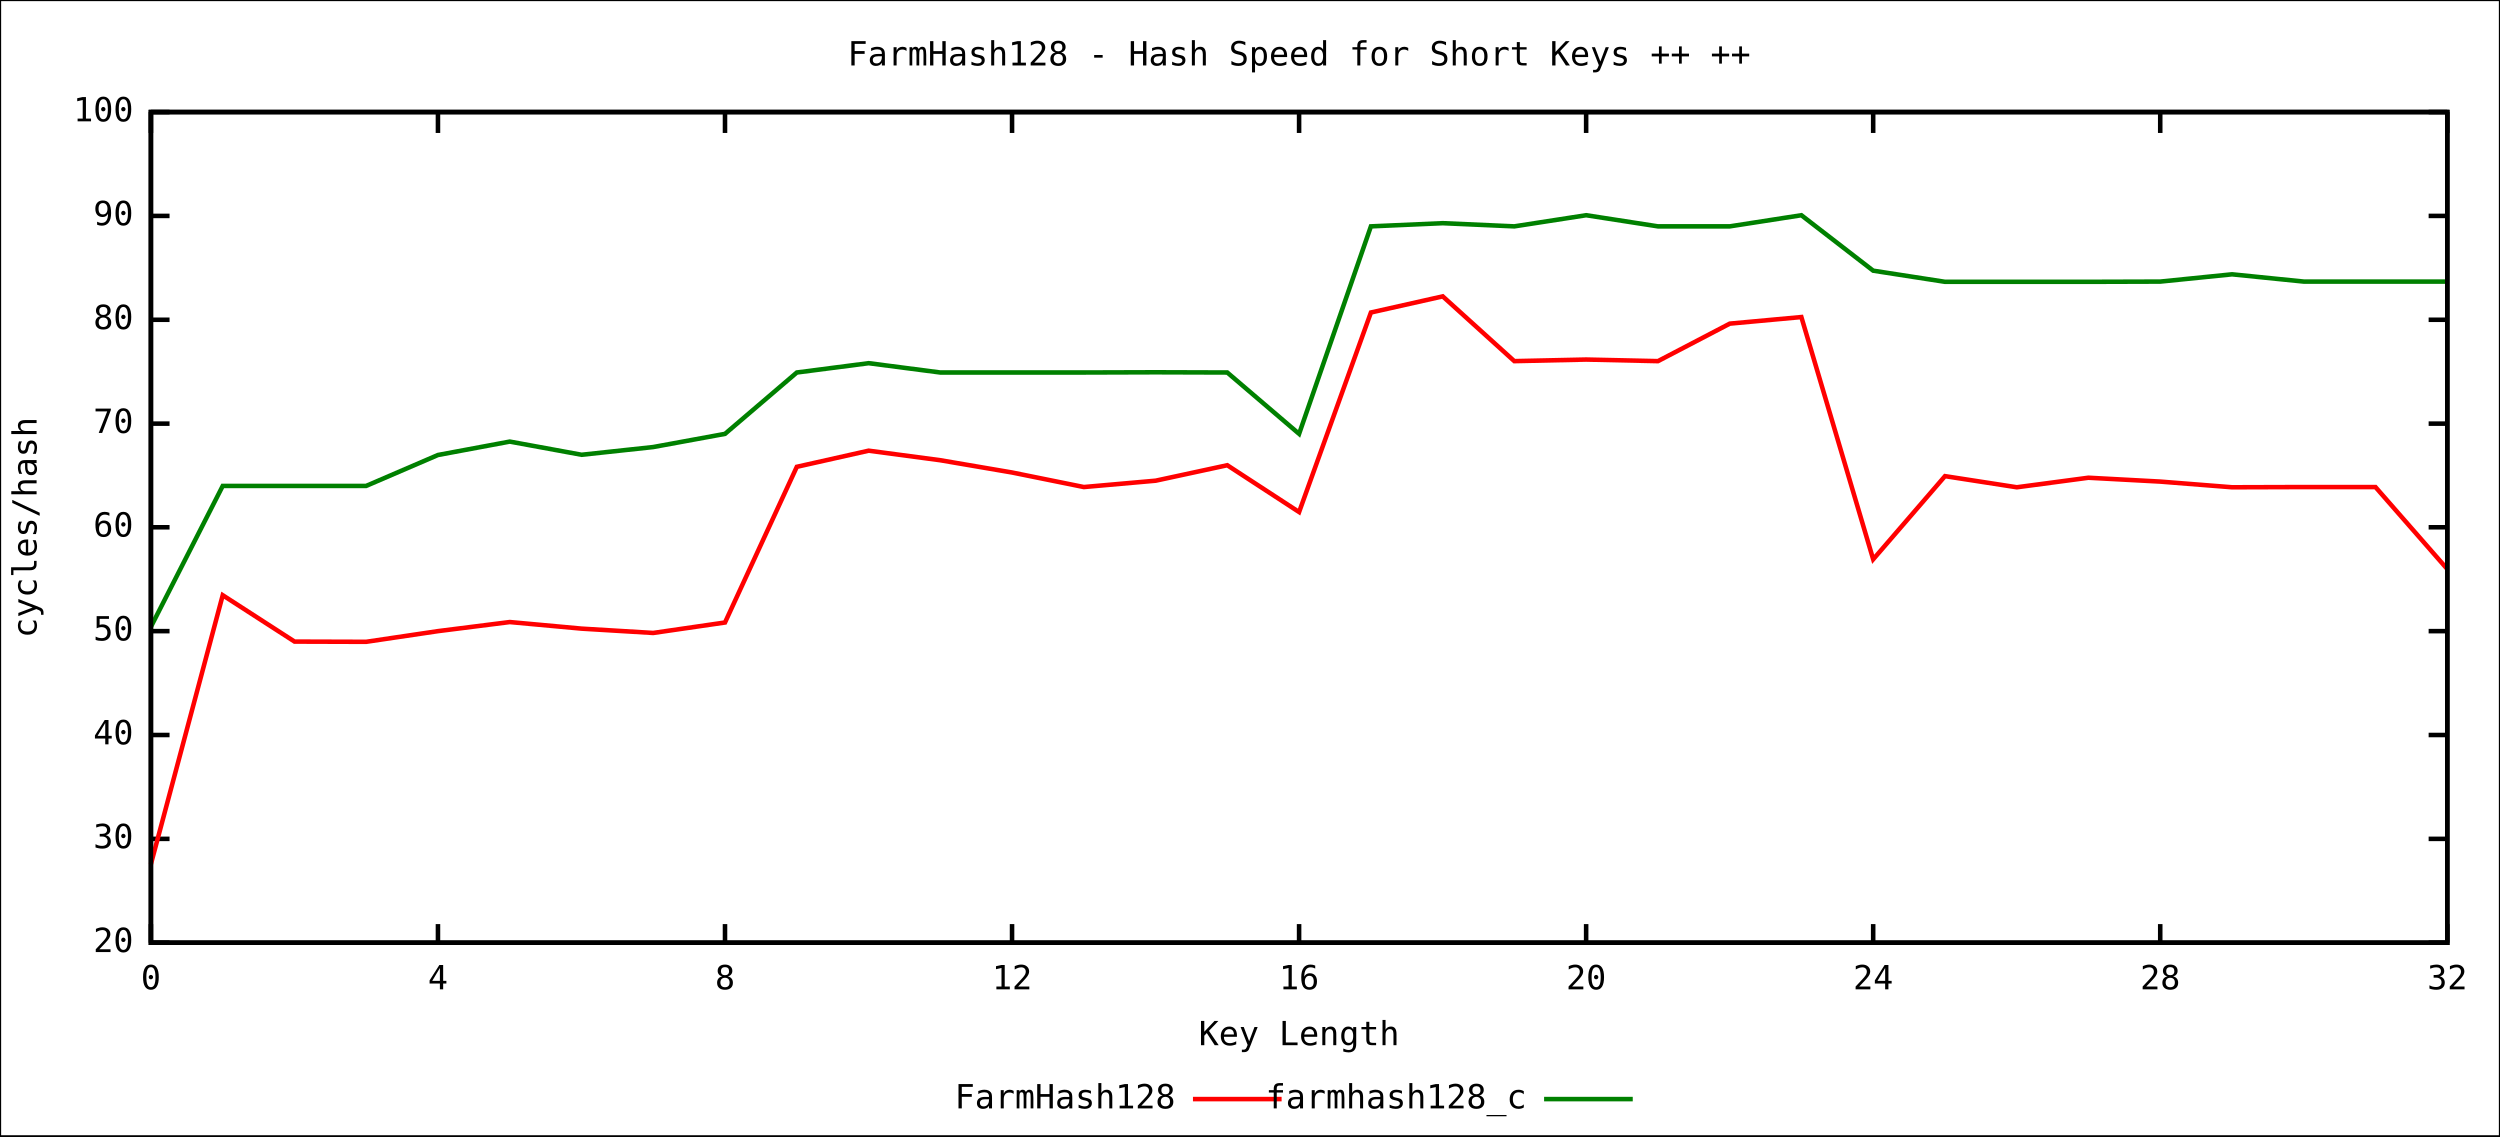
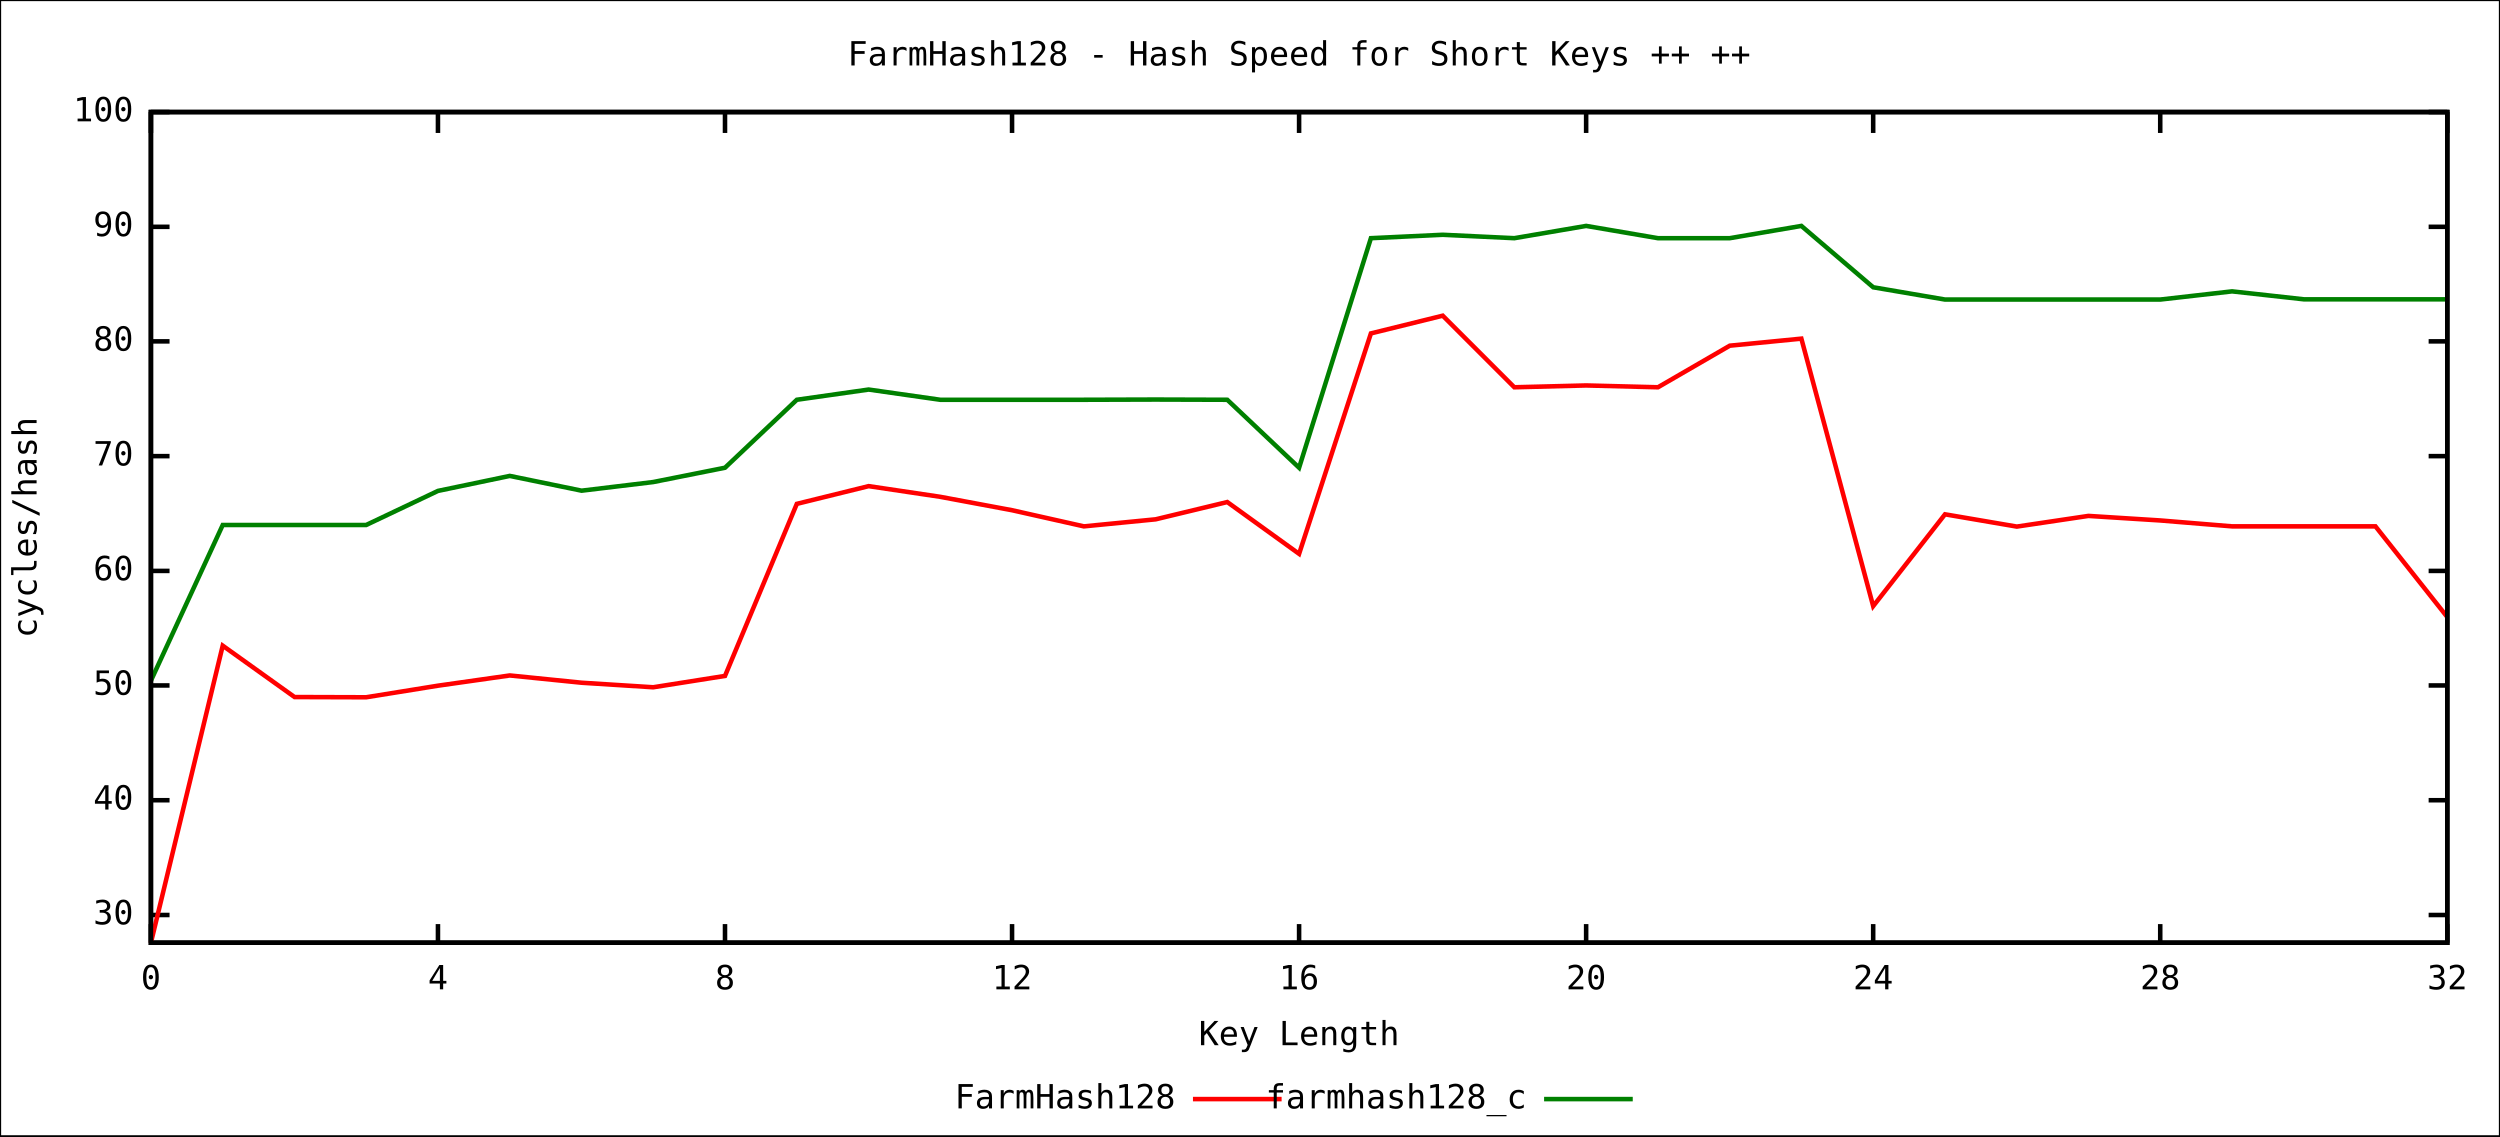
<svg xmlns="http://www.w3.org/2000/svg" xmlns:xlink="http://www.w3.org/1999/xlink" width="1100" height="500" viewBox="0 0 1100 500">
  <rect x="0" y="0" width="1100" height="500" fill="#ffffff" stroke="black" stroke-width="1" />
  <g id="gnuplot_canvas">
    <defs>
      <circle id="gpDot" r="0.5" stroke-width="0.5" />
      <path id="gpPt0" stroke-width="0.244" stroke="currentColor" d="M-1,0 h2 M0,-1 v2" />
      <path id="gpPt1" stroke-width="0.244" stroke="currentColor" d="M-1,-1 L1,1 M1,-1 L-1,1" />
      <path id="gpPt2" stroke-width="0.244" stroke="currentColor" d="M-1,0 L1,0 M0,-1 L0,1 M-1,-1 L1,1 M-1,1 L1,-1" />
      <rect id="gpPt3" stroke-width="0.244" stroke="currentColor" x="-1" y="-1" width="2" height="2" />
      <rect id="gpPt4" stroke-width="0.244" stroke="currentColor" fill="currentColor" x="-1" y="-1" width="2" height="2" />
      <circle id="gpPt5" stroke-width="0.244" stroke="currentColor" cx="0" cy="0" r="1" />
      <use xlink:href="#gpPt5" id="gpPt6" fill="currentColor" stroke="none" />
      <path id="gpPt7" stroke-width="0.244" stroke="currentColor" d="M0,-1.33 L-1.33,0.67 L1.33,0.67 z" />
      <use xlink:href="#gpPt7" id="gpPt8" fill="currentColor" stroke="none" />
      <use xlink:href="#gpPt7" id="gpPt9" stroke="currentColor" transform="rotate(180)" />
      <use xlink:href="#gpPt9" id="gpPt10" fill="currentColor" stroke="none" />
      <use xlink:href="#gpPt3" id="gpPt11" stroke="currentColor" transform="rotate(45)" />
      <use xlink:href="#gpPt11" id="gpPt12" fill="currentColor" stroke="none" />
    </defs>
    <g style="fill:none; color:white; stroke:currentColor; stroke-width:2.00; stroke-linecap:butt; stroke-linejoin:miter">
</g>
    <g style="fill:none; color:black; stroke:currentColor; stroke-width:2.00; stroke-linecap:butt; stroke-linejoin:miter">
-       <path stroke="black" d="M66.4,414.8 L74.6,414.8 M1076.8,414.8 L1068.6,414.8  h0.01" />
-       <g transform="translate(58.7,418.9)" style="stroke:none; fill:black; font-family:mono; font-size:11.00pt; text-anchor:end">
-         <text> 20</text>
-       </g>
-       <path stroke="black" d="M66.4,369.1 L74.6,369.1 M1076.8,369.1 L1068.6,369.1  h0.01" />
-       <g transform="translate(58.7,373.2)" style="stroke:none; fill:black; font-family:mono; font-size:11.00pt; text-anchor:end">
+       <path stroke="black" d="M66.4,402.6 L74.6,402.6 M1076.8,402.6 L1068.6,402.6  h0.01" />
+       <g transform="translate(58.7,406.7)" style="stroke:none; fill:black; font-family:mono; font-size:11.00pt; text-anchor:end">
        <text> 30</text>
      </g>
-       <path stroke="black" d="M66.4,323.4 L74.6,323.4 M1076.8,323.4 L1068.6,323.4  h0.01" />
-       <g transform="translate(58.7,327.5)" style="stroke:none; fill:black; font-family:mono; font-size:11.00pt; text-anchor:end">
+       <path stroke="black" d="M66.4,352.1 L74.6,352.1 M1076.8,352.1 L1068.6,352.1  h0.01" />
+       <g transform="translate(58.7,356.2)" style="stroke:none; fill:black; font-family:mono; font-size:11.00pt; text-anchor:end">
        <text> 40</text>
      </g>
-       <path stroke="black" d="M66.4,277.7 L74.6,277.7 M1076.8,277.7 L1068.6,277.7  h0.01" />
-       <g transform="translate(58.7,281.8)" style="stroke:none; fill:black; font-family:mono; font-size:11.00pt; text-anchor:end">
+       <path stroke="black" d="M66.4,301.6 L74.6,301.6 M1076.8,301.6 L1068.6,301.6  h0.01" />
+       <g transform="translate(58.7,305.7)" style="stroke:none; fill:black; font-family:mono; font-size:11.00pt; text-anchor:end">
        <text> 50</text>
      </g>
-       <path stroke="black" d="M66.4,232.0 L74.6,232.0 M1076.8,232.0 L1068.6,232.0  h0.01" />
-       <g transform="translate(58.7,236.1)" style="stroke:none; fill:black; font-family:mono; font-size:11.00pt; text-anchor:end">
+       <path stroke="black" d="M66.4,251.2 L74.6,251.2 M1076.8,251.2 L1068.6,251.2  h0.01" />
+       <g transform="translate(58.7,255.3)" style="stroke:none; fill:black; font-family:mono; font-size:11.00pt; text-anchor:end">
        <text> 60</text>
      </g>
-       <path stroke="black" d="M66.4,186.4 L74.6,186.4 M1076.8,186.4 L1068.6,186.4  h0.01" />
-       <g transform="translate(58.7,190.5)" style="stroke:none; fill:black; font-family:mono; font-size:11.00pt; text-anchor:end">
+       <path stroke="black" d="M66.4,200.7 L74.6,200.7 M1076.8,200.7 L1068.6,200.7  h0.01" />
+       <g transform="translate(58.7,204.8)" style="stroke:none; fill:black; font-family:mono; font-size:11.00pt; text-anchor:end">
        <text> 70</text>
      </g>
-       <path stroke="black" d="M66.4,140.7 L74.6,140.7 M1076.8,140.7 L1068.6,140.7  h0.01" />
-       <g transform="translate(58.7,144.8)" style="stroke:none; fill:black; font-family:mono; font-size:11.00pt; text-anchor:end">
+       <path stroke="black" d="M66.4,150.2 L74.6,150.2 M1076.8,150.2 L1068.6,150.2  h0.01" />
+       <g transform="translate(58.7,154.3)" style="stroke:none; fill:black; font-family:mono; font-size:11.00pt; text-anchor:end">
        <text> 80</text>
      </g>
-       <path stroke="black" d="M66.4,95.0 L74.6,95.0 M1076.8,95.0 L1068.6,95.0  h0.01" />
-       <g transform="translate(58.7,99.1)" style="stroke:none; fill:black; font-family:mono; font-size:11.00pt; text-anchor:end">
+       <path stroke="black" d="M66.4,99.8 L74.6,99.8 M1076.8,99.8 L1068.6,99.8  h0.01" />
+       <g transform="translate(58.7,103.9)" style="stroke:none; fill:black; font-family:mono; font-size:11.00pt; text-anchor:end">
        <text> 90</text>
      </g>
      <path stroke="black" d="M66.4,49.3 L74.6,49.3 M1076.8,49.3 L1068.6,49.3  h0.01" />
      <g transform="translate(58.7,53.4)" style="stroke:none; fill:black; font-family:mono; font-size:11.00pt; text-anchor:end">
        <text> 100</text>
      </g>
      <path stroke="black" d="M66.4,414.8 L66.4,406.6 M66.4,49.3 L66.4,57.5  h0.01" />
      <g transform="translate(66.4,435.3)" style="stroke:none; fill:black; font-family:mono; font-size:11.00pt; text-anchor:middle">
        <text> 0</text>
      </g>
      <path stroke="black" d="M192.7,414.8 L192.7,406.6 M192.7,49.3 L192.7,57.5  h0.01" />
      <g transform="translate(192.7,435.3)" style="stroke:none; fill:black; font-family:mono; font-size:11.00pt; text-anchor:middle">
        <text> 4</text>
      </g>
      <path stroke="black" d="M319.0,414.8 L319.0,406.6 M319.0,49.3 L319.0,57.5  h0.01" />
      <g transform="translate(319.0,435.3)" style="stroke:none; fill:black; font-family:mono; font-size:11.00pt; text-anchor:middle">
        <text> 8</text>
      </g>
      <path stroke="black" d="M445.3,414.8 L445.3,406.6 M445.3,49.3 L445.3,57.5  h0.01" />
      <g transform="translate(445.3,435.3)" style="stroke:none; fill:black; font-family:mono; font-size:11.00pt; text-anchor:middle">
        <text> 12</text>
      </g>
      <path stroke="black" d="M571.6,414.8 L571.6,406.6 M571.6,49.3 L571.6,57.5  h0.01" />
      <g transform="translate(571.6,435.3)" style="stroke:none; fill:black; font-family:mono; font-size:11.00pt; text-anchor:middle">
        <text> 16</text>
      </g>
      <path stroke="black" d="M697.9,414.8 L697.9,406.6 M697.9,49.3 L697.9,57.5  h0.01" />
      <g transform="translate(697.9,435.3)" style="stroke:none; fill:black; font-family:mono; font-size:11.00pt; text-anchor:middle">
        <text> 20</text>
      </g>
      <path stroke="black" d="M824.2,414.8 L824.2,406.6 M824.2,49.3 L824.2,57.5  h0.01" />
      <g transform="translate(824.2,435.3)" style="stroke:none; fill:black; font-family:mono; font-size:11.00pt; text-anchor:middle">
        <text> 24</text>
      </g>
      <path stroke="black" d="M950.5,414.8 L950.5,406.6 M950.5,49.3 L950.5,57.5  h0.01" />
      <g transform="translate(950.5,435.3)" style="stroke:none; fill:black; font-family:mono; font-size:11.00pt; text-anchor:middle">
        <text> 28</text>
      </g>
      <path stroke="black" d="M1076.8,414.8 L1076.8,406.6 M1076.8,49.3 L1076.8,57.5  h0.01" />
      <g transform="translate(1076.8,435.3)" style="stroke:none; fill:black; font-family:mono; font-size:11.00pt; text-anchor:middle">
        <text> 32</text>
      </g>
      <path stroke="black" d="M66.4,49.3 L66.4,414.8 L1076.8,414.8 L1076.8,49.3 L66.4,49.3 Z  h0.01" />
      <g transform="translate(16.1,232.1) rotate(270)" style="stroke:none; fill:black; font-family:mono; font-size:11.00pt; text-anchor:middle">
        <text>cycles/hash</text>
      </g>
      <g transform="translate(571.6,459.9)" style="stroke:none; fill:black; font-family:mono; font-size:11.00pt; text-anchor:middle">
        <text>Key Length</text>
      </g>
      <g transform="translate(571.6,28.8)" style="stroke:none; fill:black; font-family:mono; font-size:11.00pt; text-anchor:middle">
        <text>FarmHash128 - Hash Speed for Short Keys <a href="FarmHash128.medium.svg">++</a>
          <a href="FarmHash128.long.svg">++</a>
        </text>
      </g>
    </g>
    <g id="FarmHash128">
      <g style="fill:none; color:red; stroke:currentColor; stroke-width:2.00; stroke-linecap:butt; stroke-linejoin:miter">
        <g visibility="visible">
          <g transform="translate(517.2,487.7)" style="stroke:none; fill:black; font-family:mono; font-size:11.00pt; text-anchor:end">
            <text>FarmHash128</text>
          </g>
          <path d="M524.9,483.6 L563.9,483.6  h0.01" />
        </g>
-         <path d="M66.4,380.2 L98.0,261.9 L129.6,282.3 L161.1,282.4 L192.7,277.7 L224.3,273.7 L255.9,276.6 L287.4,278.5    L319.0,273.9 L350.6,205.4 L382.2,198.3 L413.7,202.5 L445.3,207.9 L476.9,214.3 L508.5,211.5 L540.0,204.7    L571.6,225.3 L603.2,137.5 L634.8,130.4 L666.3,158.9 L697.9,158.2 L729.5,158.9 L761.1,142.4 L792.6,139.5    L824.2,246.1 L855.8,209.5 L887.4,214.4 L918.9,210.2 L950.5,211.9 L982.1,214.4 L1013.7,214.3 L1045.2,214.3    L1076.8,250.4  h0.01" />
+         <path d="M66.4,414.8 L98.0,284.1 L129.6,306.7 L161.1,306.8 L192.7,301.7 L224.3,297.2 L255.9,300.4 L287.4,302.4    L319.0,297.4 L350.6,221.7 L382.2,213.9 L413.7,218.6 L445.3,224.5 L476.9,231.6 L508.5,228.5 L540.0,220.9    L571.6,243.7 L603.2,146.7 L634.8,138.9 L666.3,170.4 L697.9,169.6 L729.5,170.4 L761.1,152.1 L792.6,149.0    L824.2,266.7 L855.8,226.3 L887.4,231.7 L918.9,227.0 L950.5,229.0 L982.1,231.6 L1013.7,231.6 L1045.2,231.6    L1076.8,271.5  h0.01" />
      </g>
    </g>
    <g id="farmhash128_c">
      <g style="fill:none; color:green; stroke:currentColor; stroke-width:2.00; stroke-linecap:butt; stroke-linejoin:miter">
        <g visibility="visible">
          <g transform="translate(671.7,487.7)" style="stroke:none; fill:black; font-family:mono; font-size:11.00pt; text-anchor:end">
            <text>farmhash128_c</text>
          </g>
          <path d="M679.4,483.6 L718.4,483.6  h0.01" />
        </g>
-         <path d="M66.4,275.8 L98.0,213.8 L129.6,213.8 L161.1,213.8 L192.7,200.2 L224.3,194.3 L255.9,200.1 L287.4,196.7    L319.0,190.9 L350.6,163.9 L382.2,159.8 L413.7,163.9 L445.3,163.9 L476.9,163.9 L508.5,163.8 L540.0,163.9    L571.6,190.9 L603.2,99.6 L634.8,98.2 L666.3,99.6 L697.9,94.7 L729.5,99.6 L761.1,99.6 L792.6,94.7    L824.2,119.1 L855.8,124.0 L887.4,124.0 L918.9,124.0 L950.5,123.9 L982.1,120.7 L1013.7,123.9 L1045.2,123.9    L1076.8,123.9  h0.01" />
+         <path d="M66.4,299.5 L98.0,231.0 L129.6,231.0 L161.1,231.0 L192.7,216.0 L224.3,209.4 L255.9,215.9 L287.4,212.1    L319.0,205.8 L350.6,175.9 L382.2,171.4 L413.7,175.9 L445.3,175.9 L476.9,175.9 L508.5,175.8 L540.0,175.9    L571.6,205.8 L603.2,104.8 L634.8,103.3 L666.3,104.8 L697.9,99.4 L729.5,104.8 L761.1,104.8 L792.6,99.4    L824.2,126.4 L855.8,131.8 L887.4,131.8 L918.9,131.8 L950.5,131.8 L982.1,128.2 L1013.7,131.7 L1045.2,131.7    L1076.8,131.7  h0.01" />
      </g>
    </g>
    <g style="fill:none; color:black; stroke:currentColor; stroke-width:2.00; stroke-linecap:butt; stroke-linejoin:miter">
      <path stroke="black" d="M66.4,49.3 L66.4,414.8 L1076.8,414.8 L1076.8,49.3 L66.4,49.3 Z  h0.01" />
    </g>
  </g>
  <text id="coord_text" text-anchor="start" pointer-events="none" font-size="12" font-family="Arial" visibility="hidden"> </text>
</svg>
